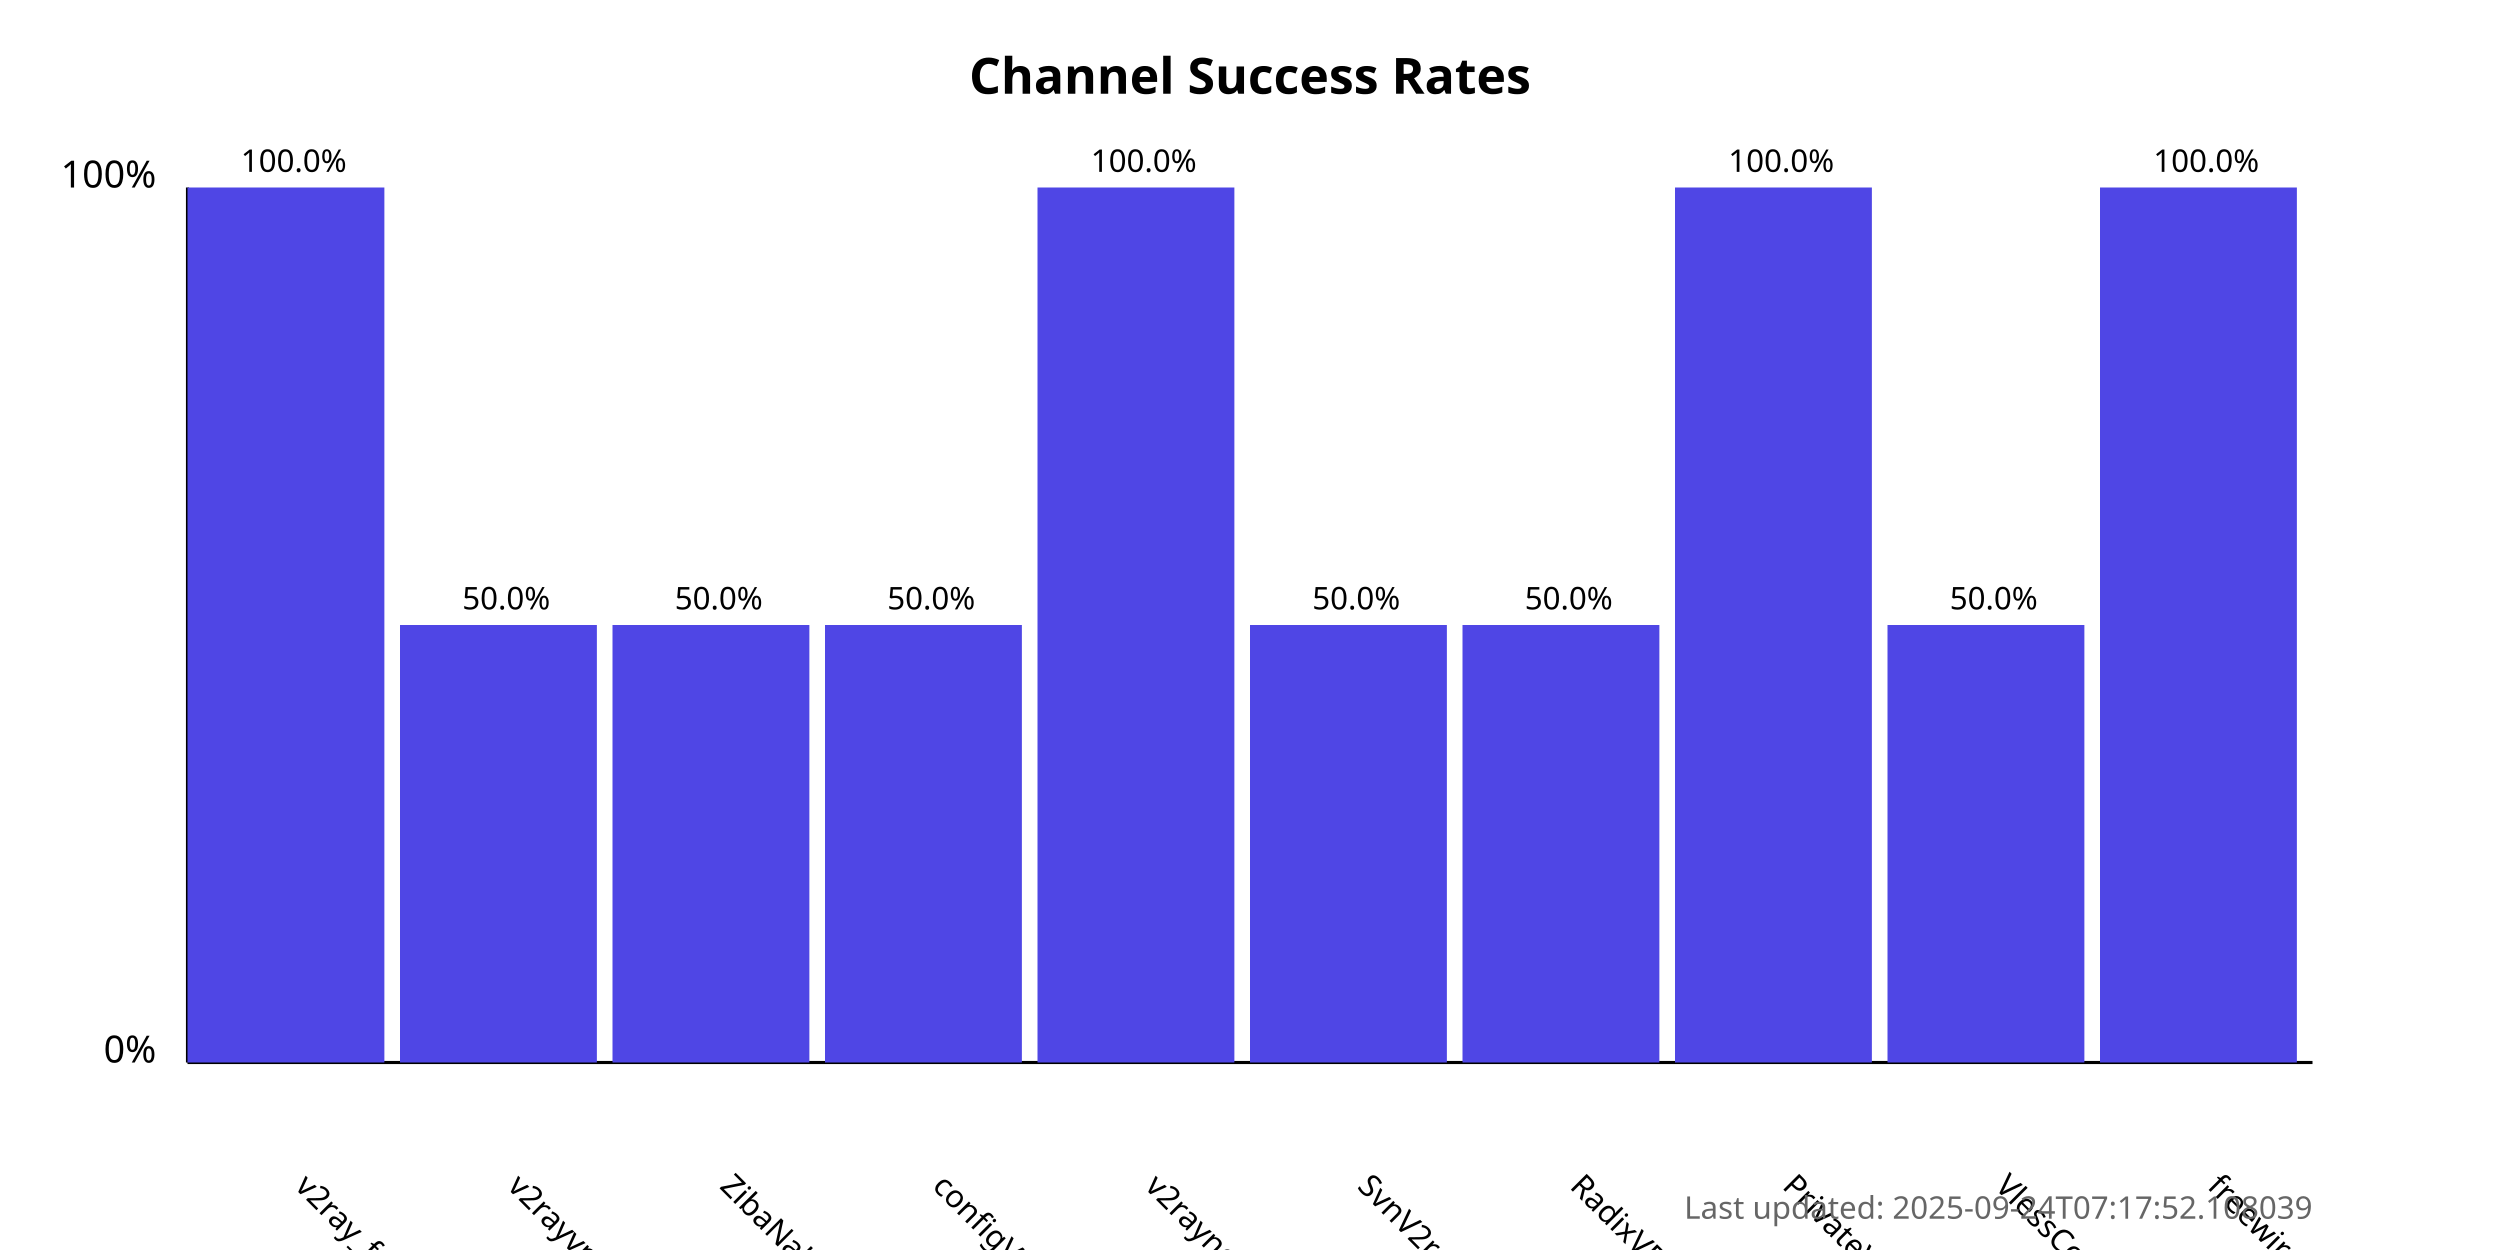
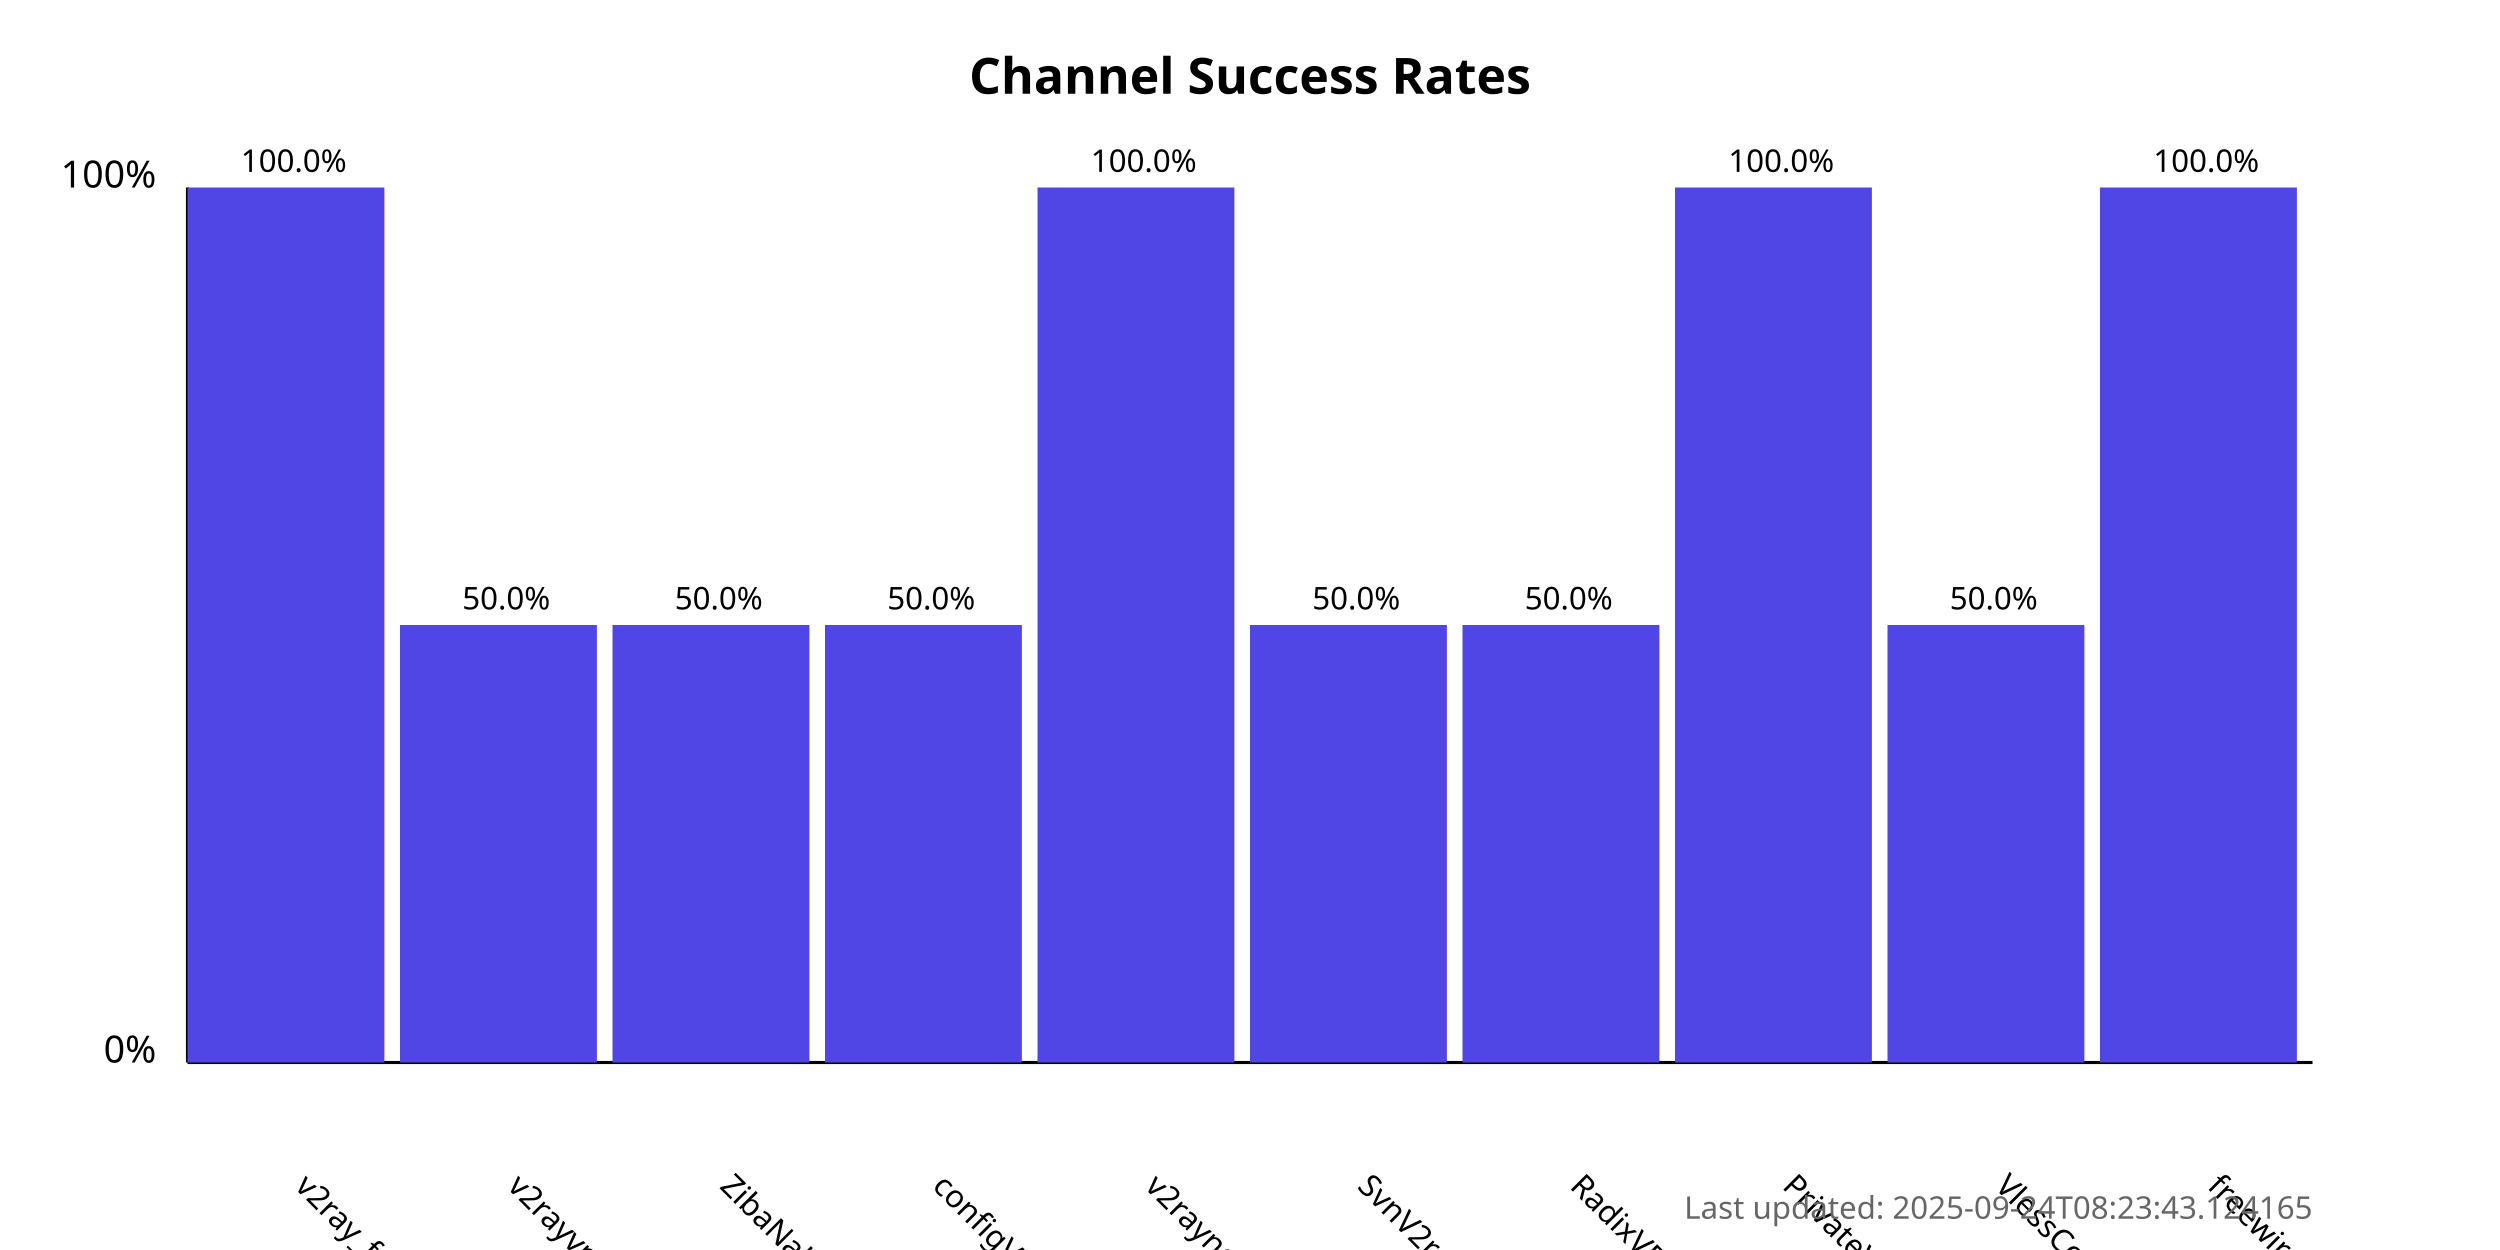
<svg xmlns="http://www.w3.org/2000/svg" width="800" height="400">
  <style>
            .chart-title { font: bold 16px sans-serif; }
            .axis-label { font: 12px sans-serif; }
            .tick-label { font: 10px sans-serif; }
            .bar { fill: #4f46e5; }
            .bar:hover { fill: #6366f1; }
            .timestamp { font: 10px sans-serif; fill: #666; }
        </style>
  <text x="400.0" y="30" text-anchor="middle" class="chart-title">
            Channel Success Rates
        </text>
  <line x1="60" y1="340" x2="60" y2="60" stroke="black" stroke-width="1" />
  <line x1="60" y1="340" x2="740" y2="340" stroke="black" stroke-width="1" />
  <text x="50" y="340" text-anchor="end" class="axis-label">0%</text>
  <text x="50" y="60" text-anchor="end" class="axis-label">100%</text>
  <g>
    <rect x="60" y="60.0" width="63.0" height="280.0" class="bar" />
    <text x="94.0" y="380" transform="rotate(45, 94.0, 380)" text-anchor="start" class="tick-label">
                v2ray_free_conf
            </text>
    <text x="94.0" y="55.0" text-anchor="middle" class="tick-label">
                100.0%
            </text>
  </g>
  <g>
    <rect x="128.0" y="200.0" width="63.0" height="140.0" class="bar" />
    <text x="162.0" y="380" transform="rotate(45, 162.0, 380)" text-anchor="start" class="tick-label">
                v2rayvpno
            </text>
    <text x="162.0" y="195.0" text-anchor="middle" class="tick-label">
                50.0%
            </text>
  </g>
  <g>
    <rect x="196.0" y="200.0" width="63.0" height="140.0" class="bar" />
    <text x="230.0" y="380" transform="rotate(45, 230.0, 380)" text-anchor="start" class="tick-label">
                ZibaNabz
            </text>
    <text x="230.0" y="195.0" text-anchor="middle" class="tick-label">
                50.0%
            </text>
  </g>
  <g>
    <rect x="264.0" y="200.0" width="63.0" height="140.0" class="bar" />
    <text x="298.0" y="380" transform="rotate(45, 298.0, 380)" text-anchor="start" class="tick-label">
                configV2rayForFree
            </text>
    <text x="298.0" y="195.0" text-anchor="middle" class="tick-label">
                50.0%
            </text>
  </g>
  <g>
    <rect x="332.0" y="60.0" width="63.0" height="280.0" class="bar" />
    <text x="366.0" y="380" transform="rotate(45, 366.0, 380)" text-anchor="start" class="tick-label">
                v2rayngvpn
            </text>
    <text x="366.0" y="55.0" text-anchor="middle" class="tick-label">
                100.0%
            </text>
  </g>
  <g>
    <rect x="400.0" y="200.0" width="63.0" height="140.0" class="bar" />
    <text x="434.0" y="380" transform="rotate(45, 434.0, 380)" text-anchor="start" class="tick-label">
                SvnV2ray
            </text>
    <text x="434.0" y="195.0" text-anchor="middle" class="tick-label">
                50.0%
            </text>
  </g>
  <g>
    <rect x="468.0" y="200.0" width="63.0" height="140.0" class="bar" />
    <text x="502.0" y="380" transform="rotate(45, 502.0, 380)" text-anchor="start" class="tick-label">
                RadixVPN
            </text>
    <text x="502.0" y="195.0" text-anchor="middle" class="tick-label">
                50.0%
            </text>
  </g>
  <g>
    <rect x="536.0" y="60.0" width="63.0" height="280.0" class="bar" />
    <text x="570.0" y="380" transform="rotate(45, 570.0, 380)" text-anchor="start" class="tick-label">
                PrivateVPNs
            </text>
    <text x="570.0" y="55.0" text-anchor="middle" class="tick-label">
                100.0%
            </text>
  </g>
  <g>
    <rect x="604.0" y="200.0" width="63.0" height="140.0" class="bar" />
    <text x="638.0" y="380" transform="rotate(45, 638.0, 380)" text-anchor="start" class="tick-label">
                VlessConfig
            </text>
    <text x="638.0" y="195.0" text-anchor="middle" class="tick-label">
                50.0%
            </text>
  </g>
  <g>
    <rect x="672.0" y="60.0" width="63.0" height="280.0" class="bar" />
    <text x="706.0" y="380" transform="rotate(45, 706.0, 380)" text-anchor="start" class="tick-label">
                freewireguard
            </text>
    <text x="706.0" y="55.0" text-anchor="middle" class="tick-label">
                100.0%
            </text>
  </g>
  <text x="740" y="390" text-anchor="end" class="timestamp">
-             Last updated: 2025-09-24T07:17:52.108039
+             Last updated: 2025-09-24T08:23:43.124165
        </text>
</svg>
